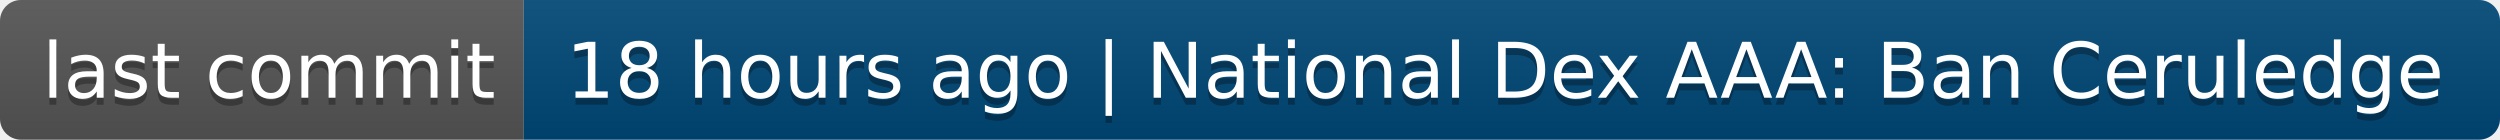
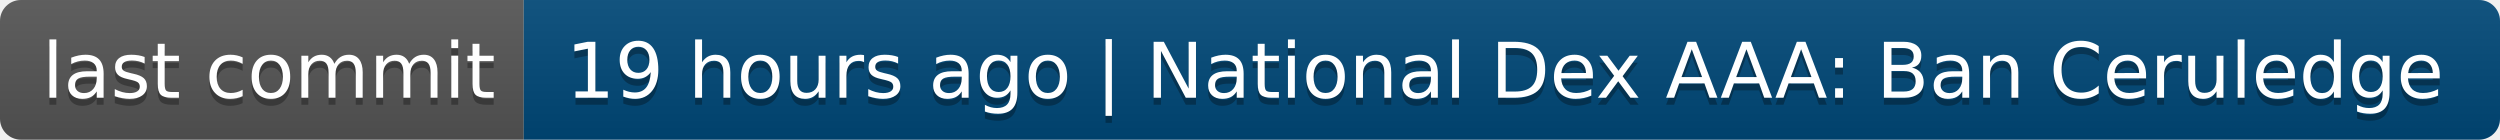
- <svg xmlns="http://www.w3.org/2000/svg" width="358" height="20" role="img" aria-label="last commit: 18 hours ago | National Dex AAA: Ban Ceruledge">
+ <svg xmlns="http://www.w3.org/2000/svg" width="358" height="20" role="img" aria-label="last commit: 19 hours ago | National Dex AAA: Ban Ceruledge">
  <linearGradient id="s" x2="0" y2="100%">
    <stop offset="0" stop-color="#bbb" stop-opacity=".1" />
    <stop offset="1" stop-opacity=".1" />
  </linearGradient>
  <clipPath id="r">
    <rect width="358" height="20" rx="3" fill="#fff" />
  </clipPath>
  <g clip-path="url(#r)">
    <rect width="75" height="20" fill="#555" />
    <rect x="75" width="283" height="20" fill="#004878" />
    <rect width="358" height="20" fill="url(#s)" />
  </g>
  <g fill="#fff" text-anchor="middle" font-family="Verdana,Geneva,DejaVu Sans,sans-serif" text-rendering="geometricPrecision" font-size="110">
    <text aria-hidden="true" x="385" y="150" fill="#010101" fill-opacity=".3" transform="scale(.1)" textLength="650">last commit</text>
    <text x="385" y="140" transform="scale(.1)" fill="#fff" textLength="650">last commit</text>
-     <text aria-hidden="true" x="2155" y="150" fill="#010101" fill-opacity=".3" transform="scale(.1)" textLength="2730">18 hours ago | National Dex AAA: Ban Ceruledge</text>
-     <text x="2155" y="140" transform="scale(.1)" fill="#fff" textLength="2730">18 hours ago | National Dex AAA: Ban Ceruledge</text>
+     <text aria-hidden="true" x="2155" y="150" fill="#010101" fill-opacity=".3" transform="scale(.1)" textLength="2730">19 hours ago | National Dex AAA: Ban Ceruledge</text>
+     <text x="2155" y="140" transform="scale(.1)" fill="#fff" textLength="2730">19 hours ago | National Dex AAA: Ban Ceruledge</text>
  </g>
</svg>
